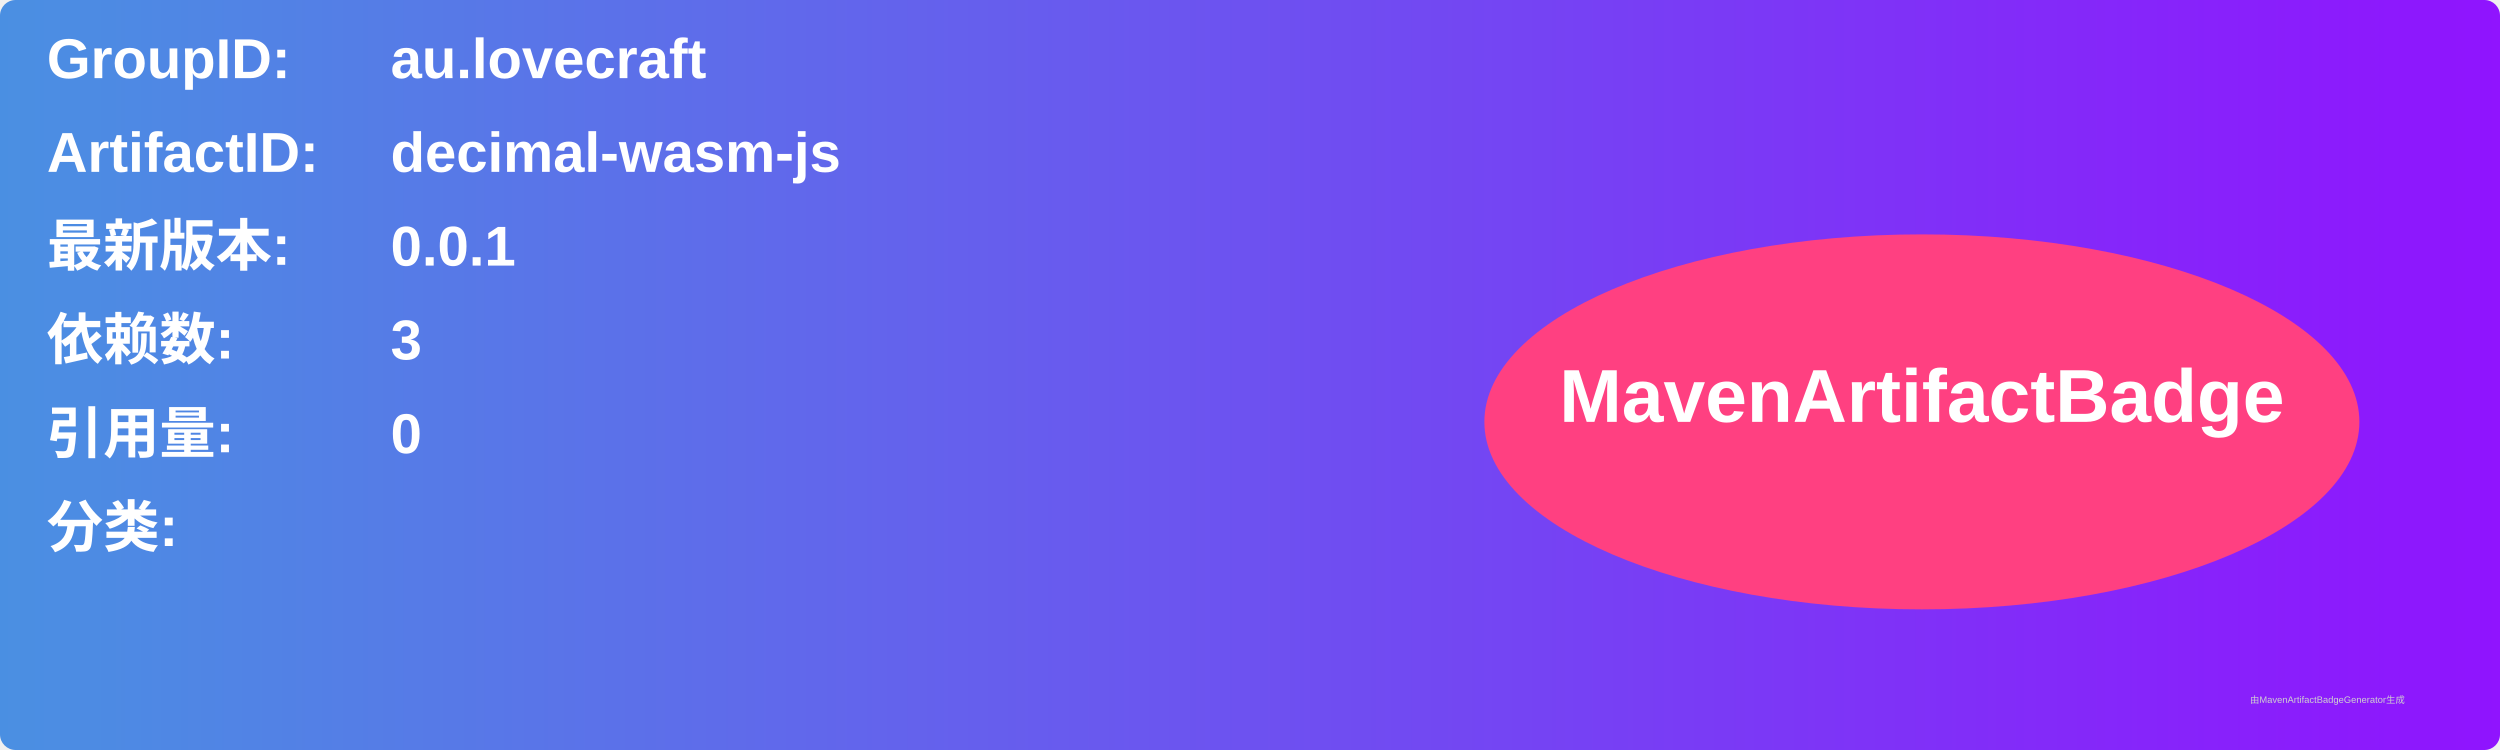
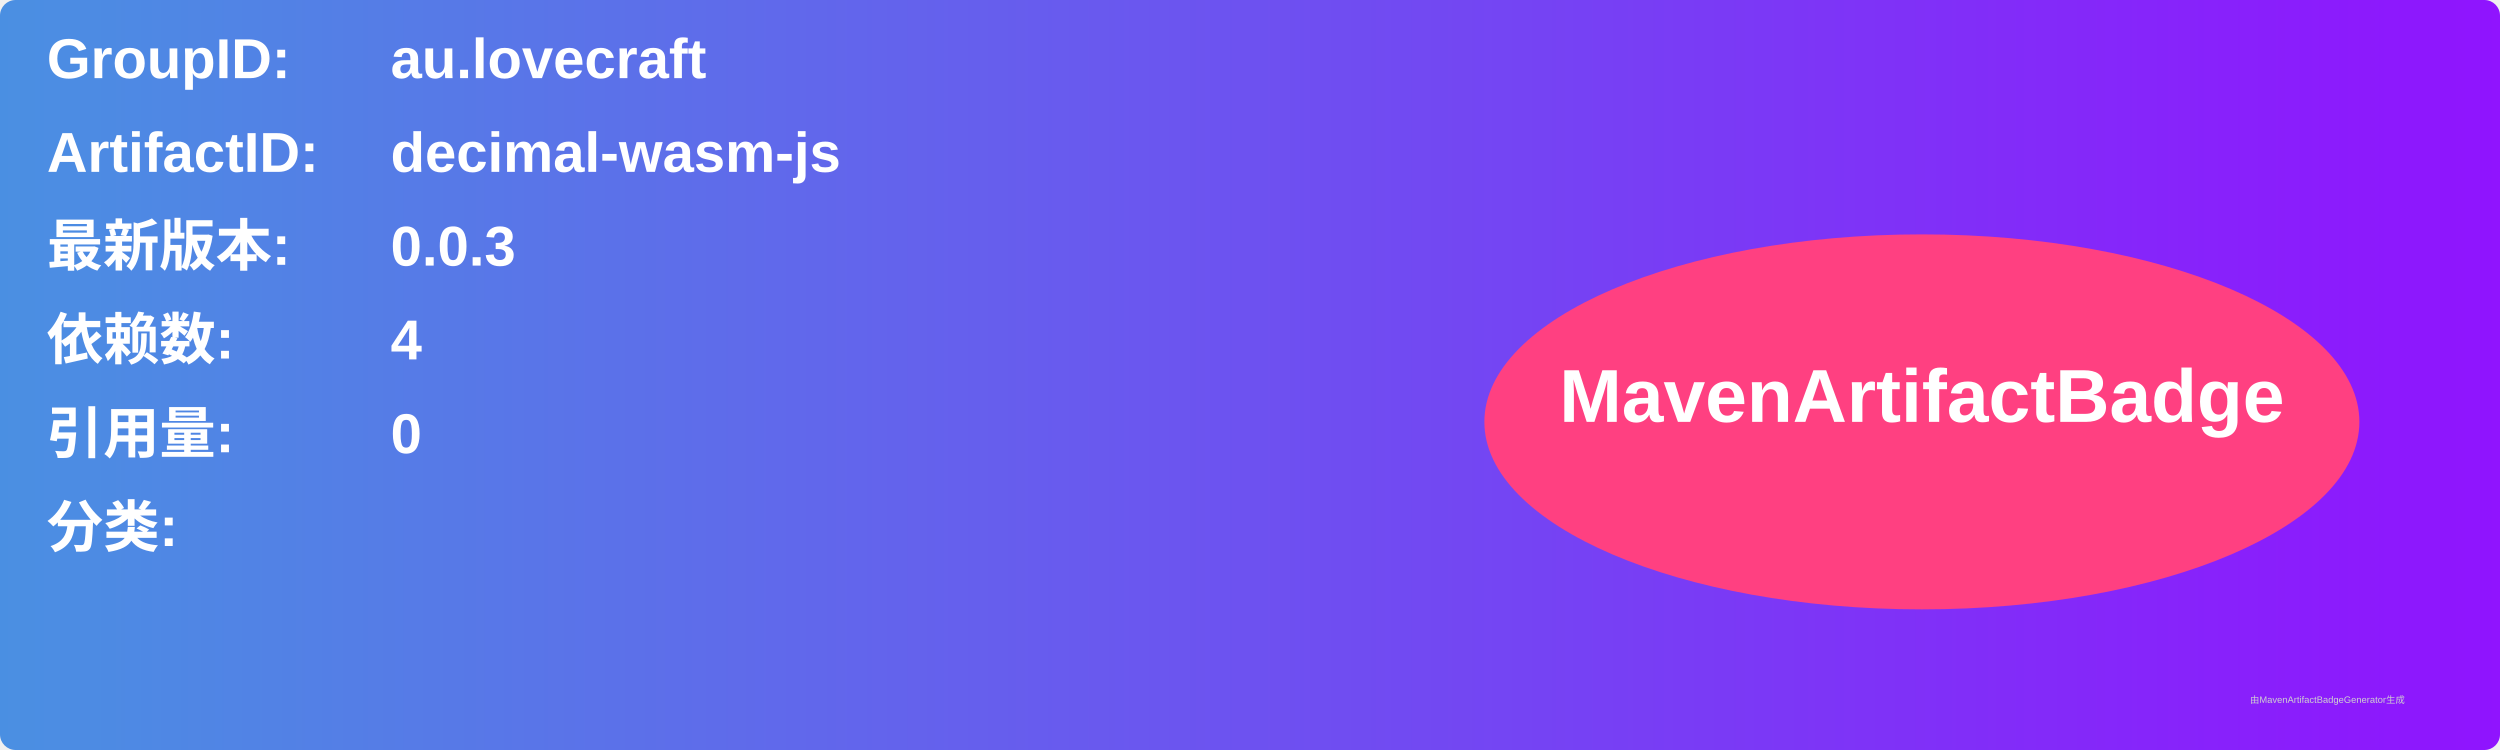
<svg xmlns="http://www.w3.org/2000/svg" width="800" height="240" viewBox="0 0 800 240">
  <linearGradient id="grad" x1="0%" y1="0%" x2="100%" y2="0%">
    <stop offset="0%" stop-color="#4a90e2" />
    <stop offset="100%" stop-color="#9013fe" />
  </linearGradient>
  <rect width="100%" height="100%" rx="5" ry="5" fill="url(#grad)" />
  <g transform="translate(15, 15)">
    <text x="0" y="10" font-family="Arial" font-size="18" fill="white" font-weight="bold" width="260">GroupID:</text>
    <text x="110" y="10" font-family="Arial" font-size="18" fill="white" font-weight="bold" width="460">au.lovecraft</text>
    <text x="0" y="40" font-family="Arial" font-size="18" fill="white" font-weight="bold" width="260">ArtifactID:</text>
    <text x="110" y="40" font-family="Arial" font-size="18" fill="white" font-weight="bold" width="460">decimal-wasm-js</text>
    <text x="0" y="70" font-family="Arial" font-size="18" fill="white" font-weight="bold">最新版本:</text>
    <text x="110" y="70" font-family="Arial" font-size="18" fill="white" font-weight="bold">
-       <tspan font-weight="bold">0.0.1</tspan>
+       <tspan font-weight="bold">0.0.3</tspan>
    </text>
    <text x="0" y="100" font-family="Arial" font-size="18" fill="white" font-weight="bold">依赖数: </text>
    <text x="110" y="100" font-family="Arial" font-size="18" fill="white">
-       <tspan font-weight="bold">3</tspan>
+       <tspan font-weight="bold">4</tspan>
    </text>
    <text x="0" y="130" font-family="Arial" font-size="18" fill="white" font-weight="bold">引用量: </text>
    <text x="110" y="130" font-family="Arial" font-size="18" fill="white">
      <tspan font-weight="bold">0</tspan>
    </text>
    <text x="0" y="160" font-family="Arial" font-size="18" fill="white" font-weight="bold">分类:</text>
    <text x="10" y="190" font-family="Arial" font-size="10" fill="white">
      <tspan font-weight="bold" />
    </text>
    <ellipse cx="600" cy="120" rx="140" ry="60" fill="#ff4081" />
    <text x="600" y="120" text-anchor="middle" font-family="Arial" font-size="24" fill="white" font-weight="bold">MavenArtifactBadge</text>
  </g>
  <text x="720" y="225" font-family="Arial" font-size="3" fill="#d0d0d0">由MavenArtifactBadgeGenerator生成</text>
</svg>
